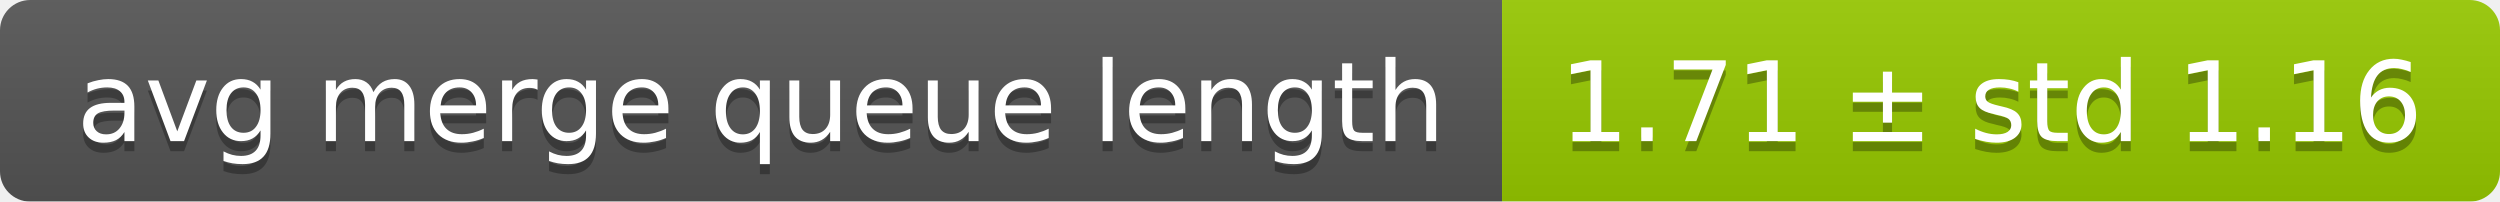
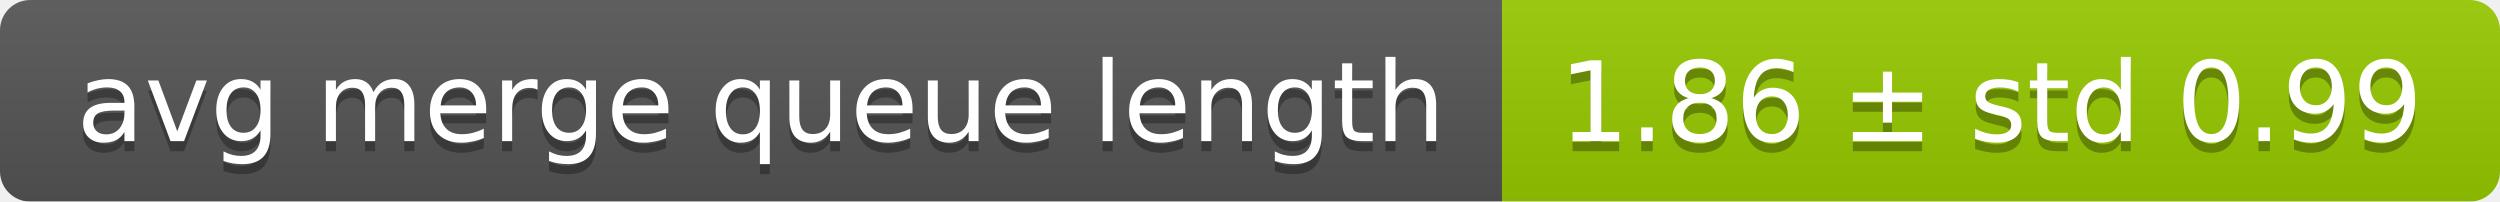
<svg xmlns="http://www.w3.org/2000/svg" width="248" height="20">
  <linearGradient id="smooth" x2="0" y2="100%">
    <stop offset="0" stop-color="#bbb" stop-opacity=".1" />
    <stop offset="1" stop-opacity=".1" />
  </linearGradient>
  <mask id="round">
    <rect width="248" height="20" rx="3" fill="#fff" />
  </mask>
  <g mask="url(#round)">
    <rect width="149" height="20" fill="#555" />
    <rect x="149" width="99" height="20" fill="#97ca00" />
    <rect width="248" height="20" fill="url(#smooth)" />
  </g>
  <g fill="#fff" text-anchor="middle" font-family="DejaVu Sans,Verdana,Geneva,sans-serif" font-size="11">
    <text x="75.5" y="15" fill="#010101" fill-opacity=".3">avg merge queue length</text>
    <text x="75.5" y="14">avg merge queue length</text>
-     <text x="197.5" y="15" fill="#010101" fill-opacity=".3">1.71 ± std 1.16</text>
-     <text x="197.5" y="14">1.71 ± std 1.16</text>
+     <text x="197.5" y="15" fill="#010101" fill-opacity=".3">1.86 ± std 0.99</text>
+     <text x="197.5" y="14">1.86 ± std 0.99</text>
  </g>
</svg>
